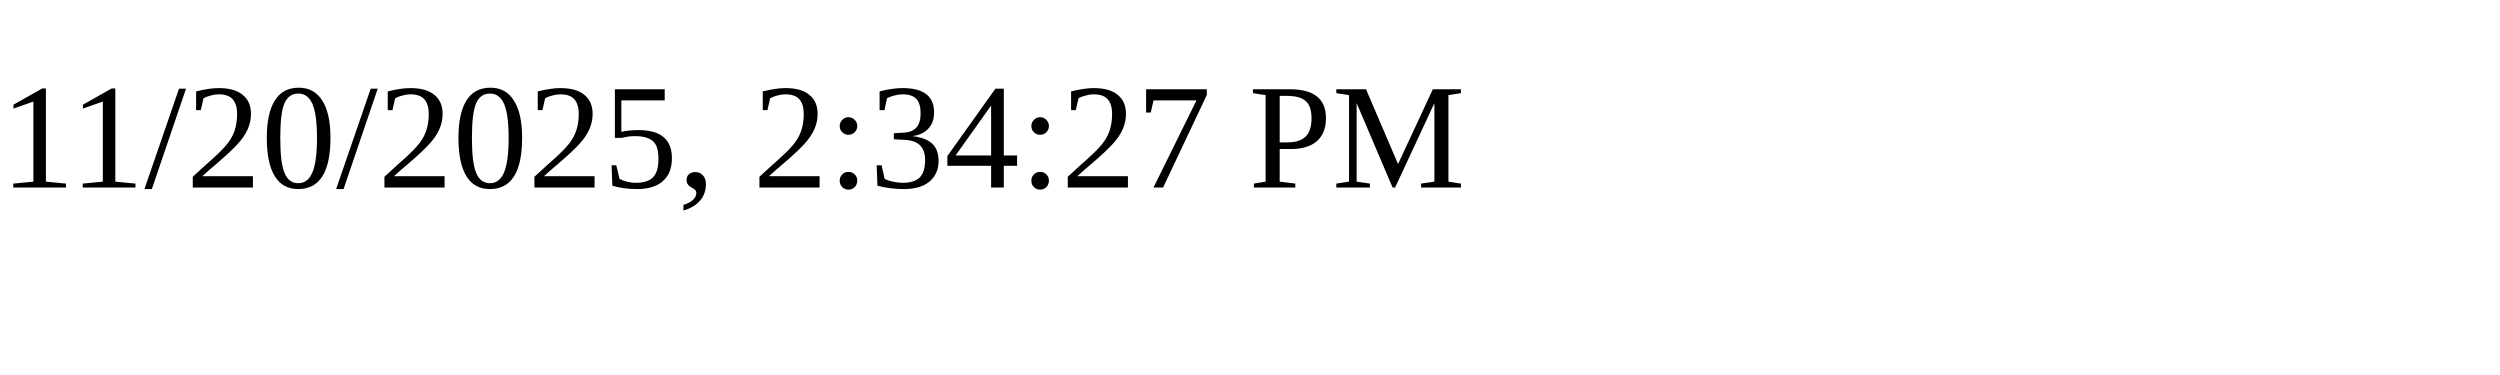
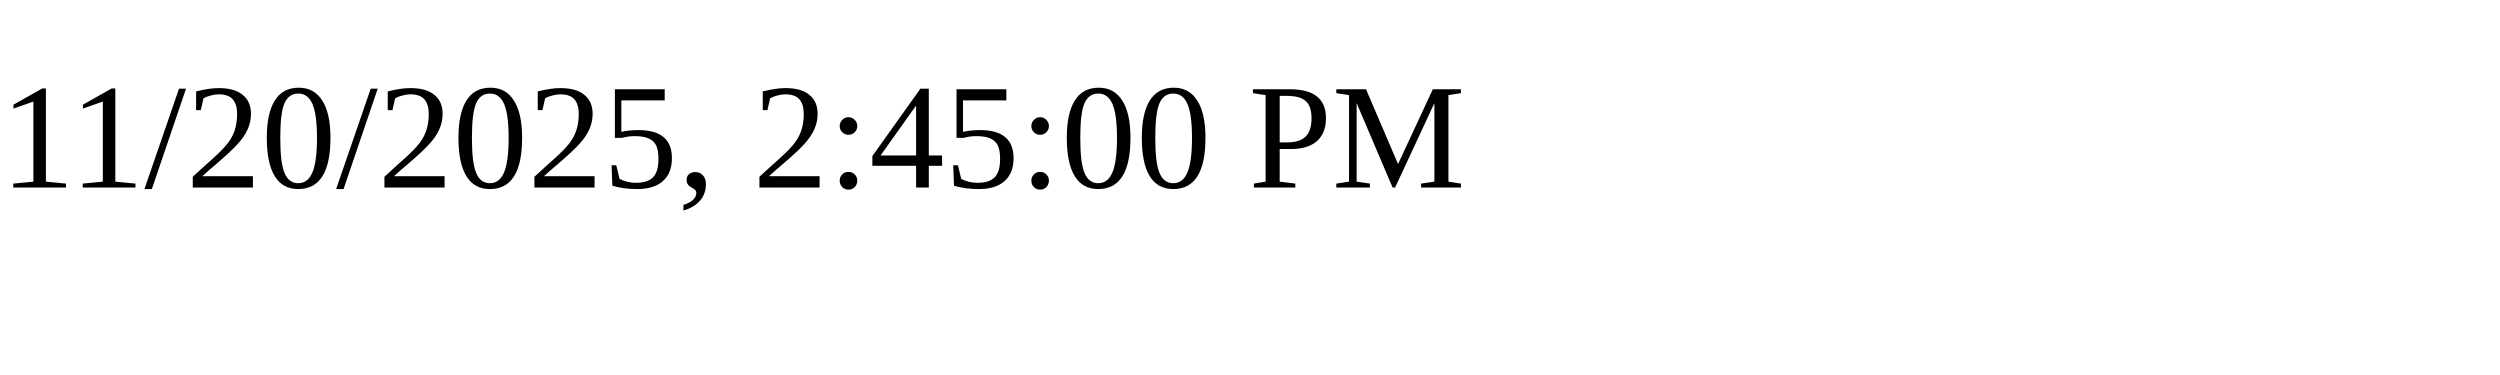
<svg xmlns="http://www.w3.org/2000/svg" height="30" width="200">
-   <text x="0" y="15">11/20/2025, 2:34:27 PM</text>
+   <text x="0" y="15">11/20/2025, 2:45:00 PM</text>
</svg>
